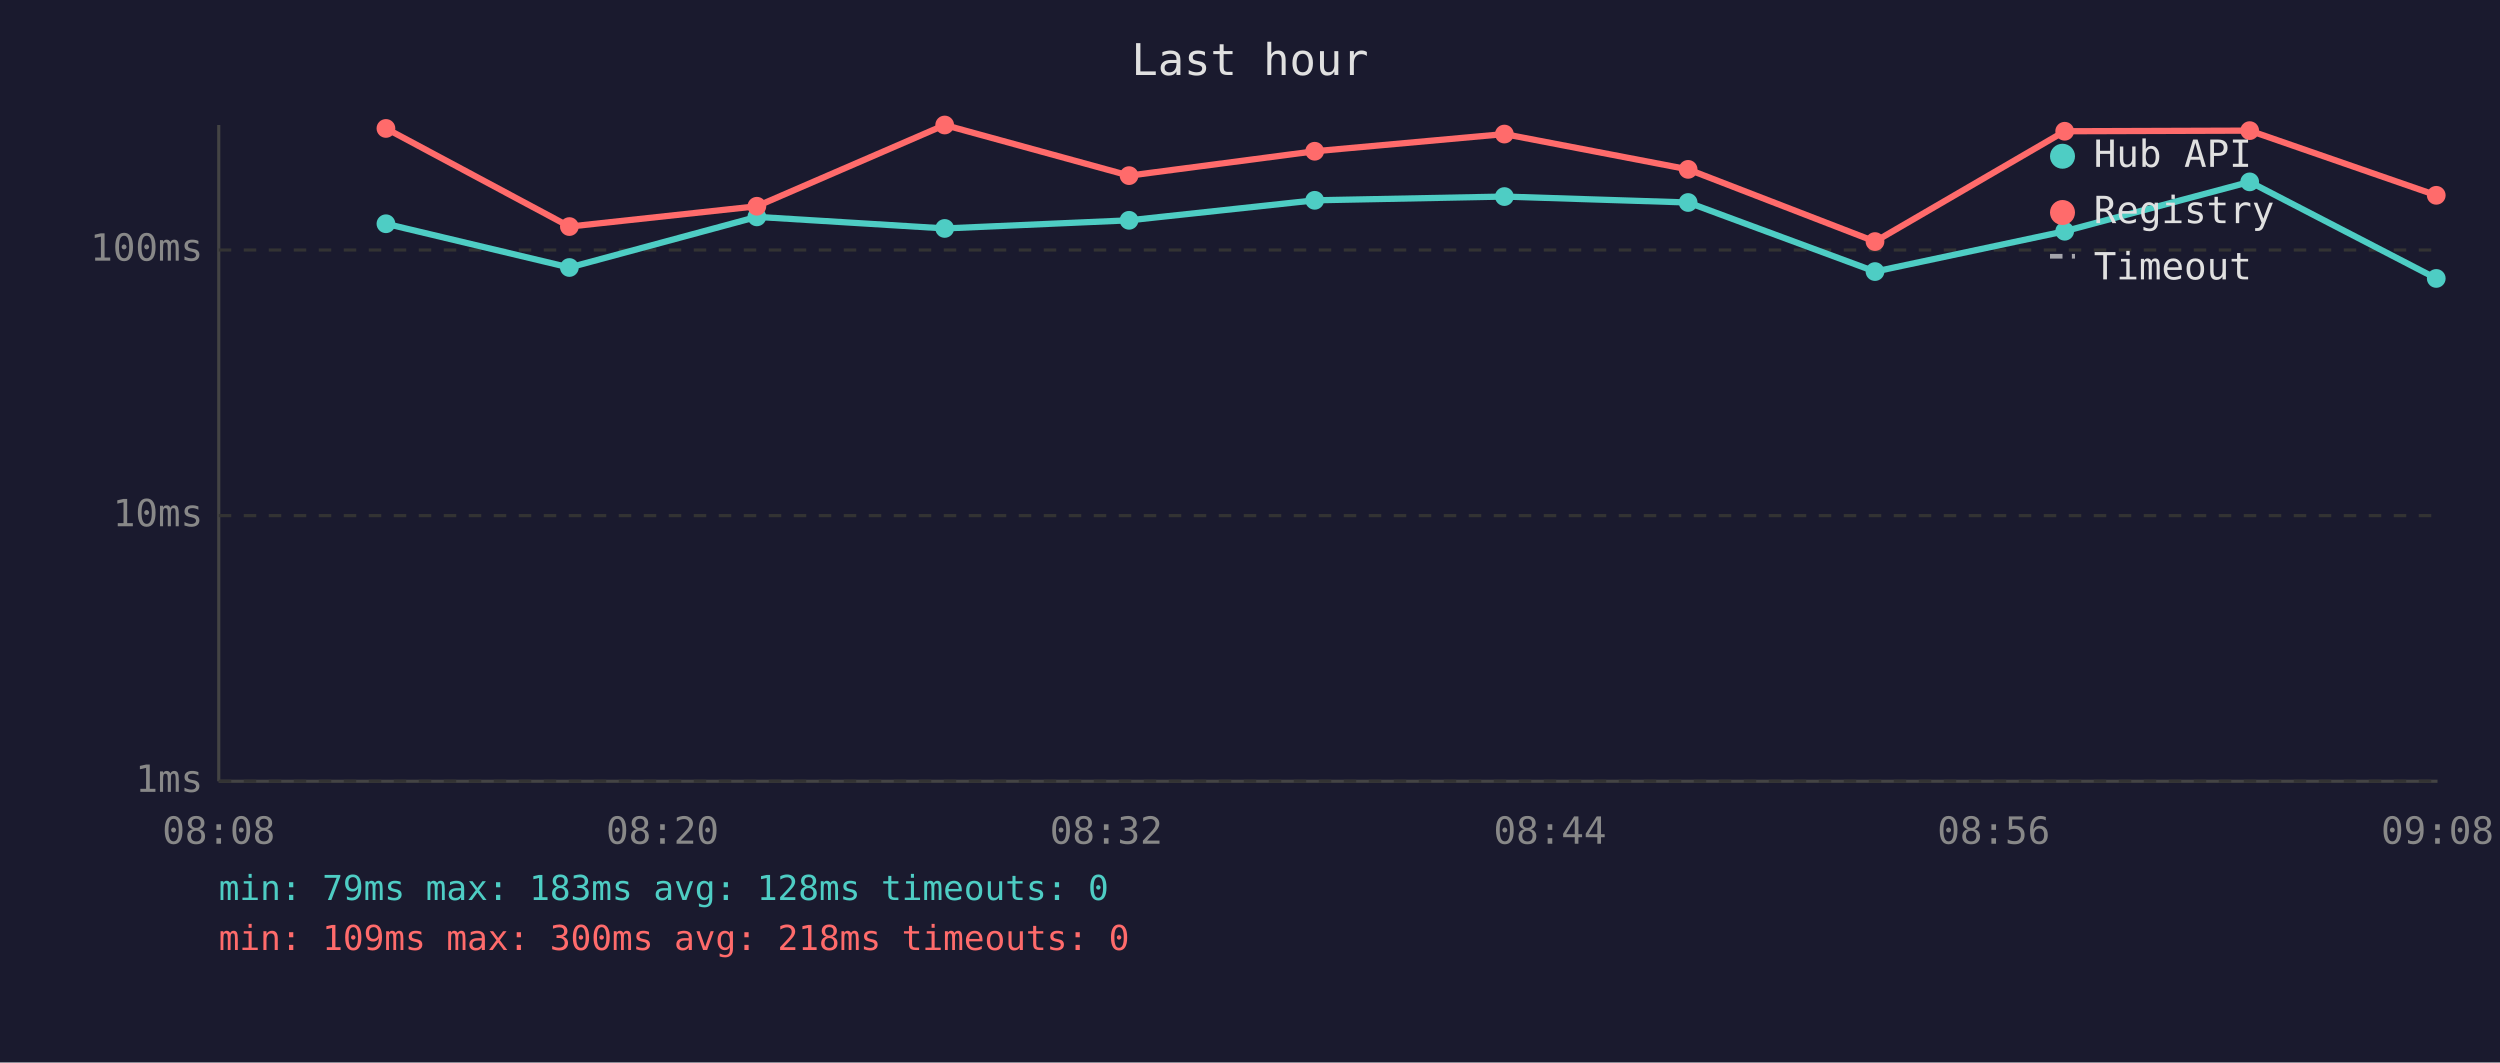
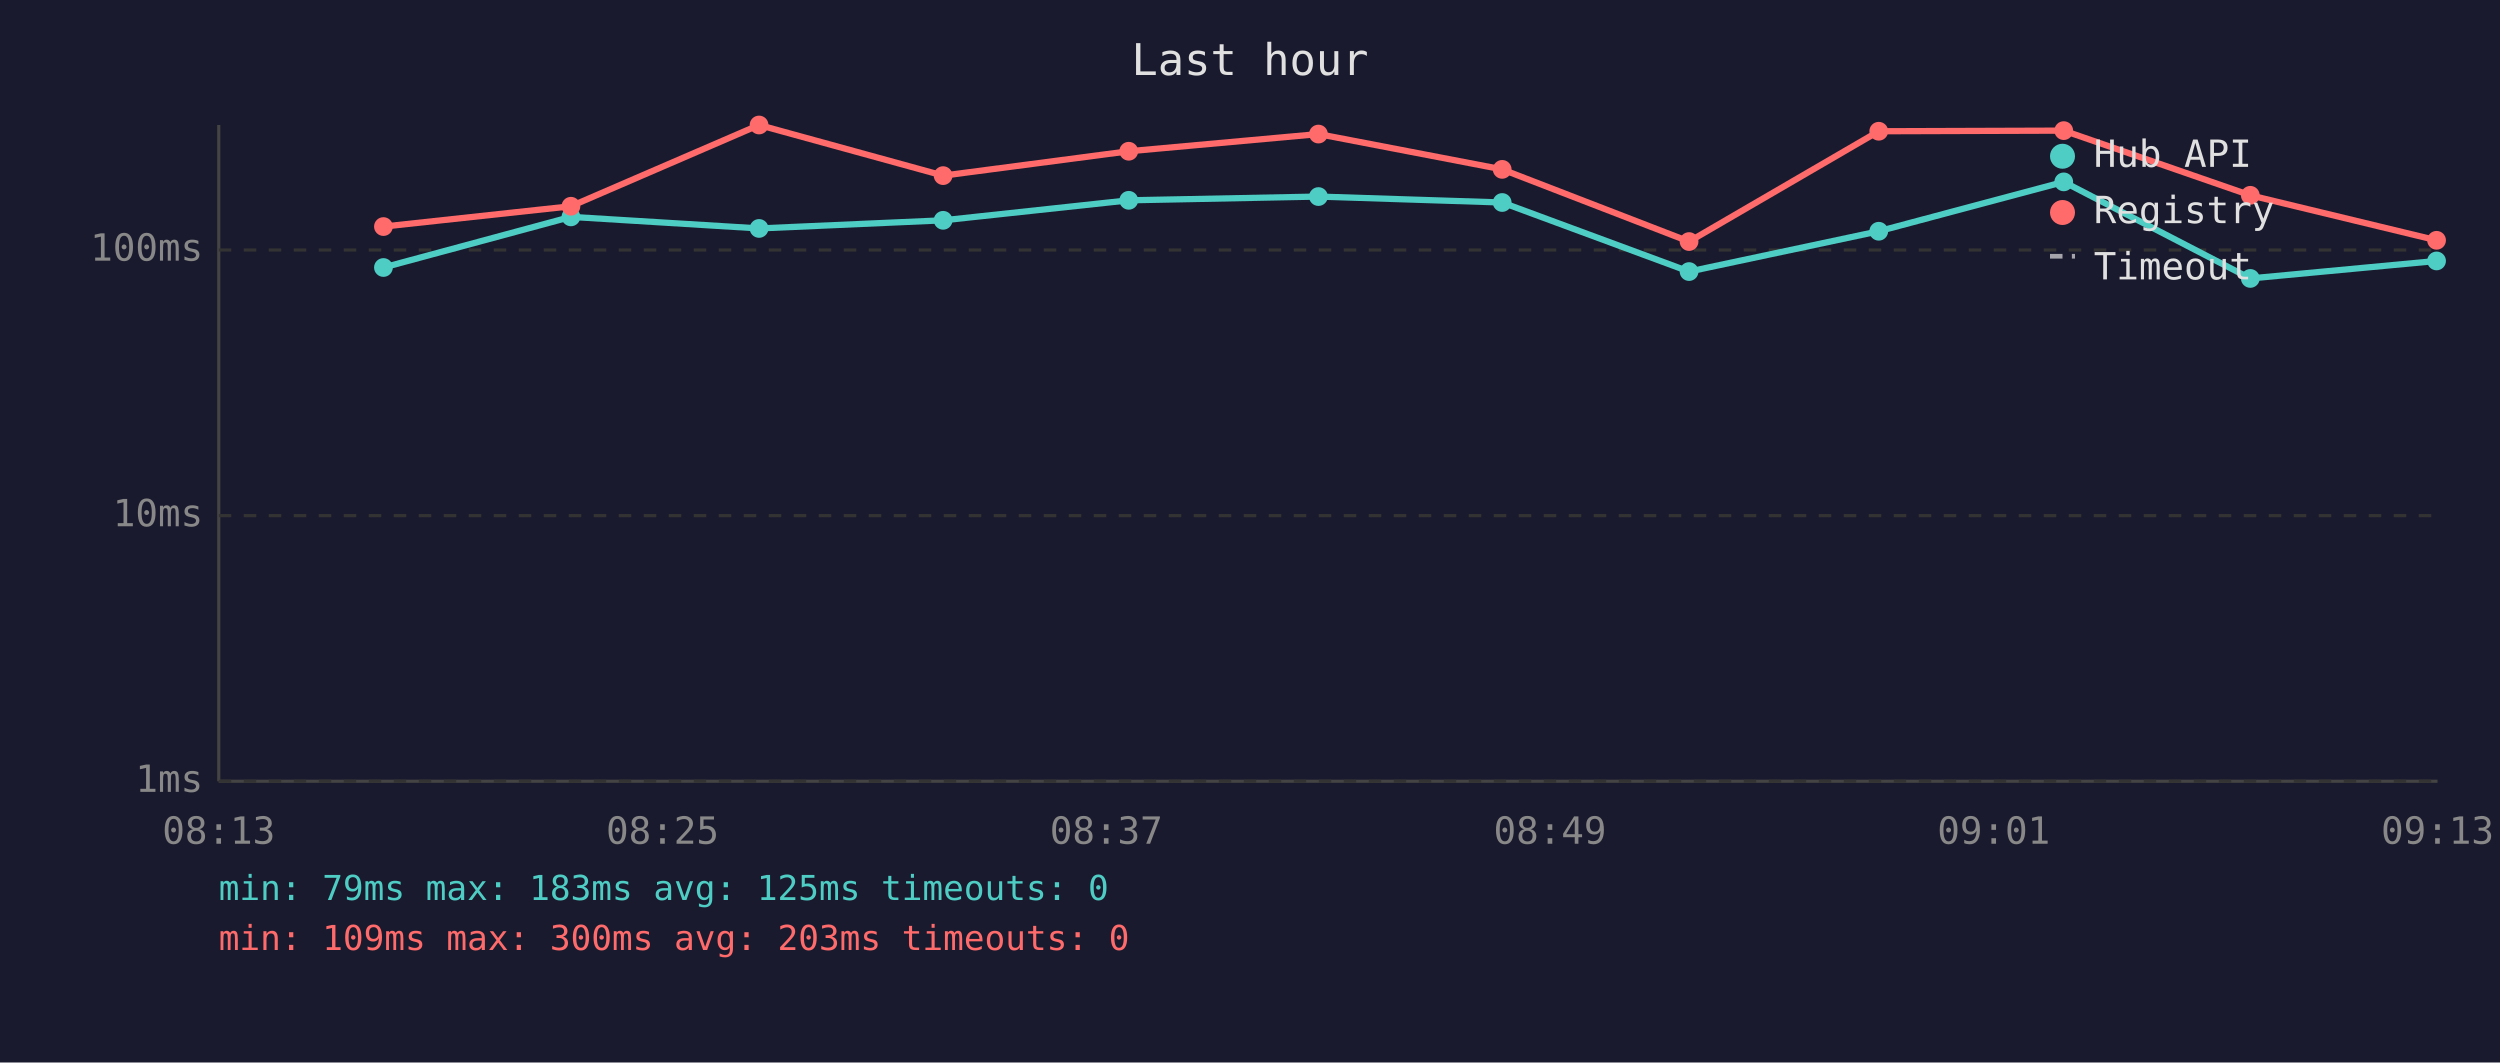
<svg xmlns="http://www.w3.org/2000/svg" viewBox="0 0 800 340" font-family="monospace" font-size="12">
  <rect width="800" height="340" fill="#1a1a2e" />
  <text x="400" y="24" fill="#e0e0e0" font-size="14" text-anchor="middle">Last hour</text>
  <line x1="70" y1="40" x2="70" y2="250" stroke="#444" stroke-width="1" />
  <line x1="70" y1="250" x2="780" y2="250" stroke="#444" stroke-width="1" />
  <line x1="70" y1="250" x2="780" y2="250" stroke="#333" stroke-width="1" stroke-dasharray="4" />
  <text x="65" y="250" fill="#888" text-anchor="end" dominant-baseline="middle">1ms</text>
  <line x1="70" y1="165" x2="780" y2="165" stroke="#333" stroke-width="1" stroke-dasharray="4" />
  <text x="65" y="165" fill="#888" text-anchor="end" dominant-baseline="middle">10ms</text>
  <line x1="70" y1="80" x2="780" y2="80" stroke="#333" stroke-width="1" stroke-dasharray="4" />
  <text x="65" y="80" fill="#888" text-anchor="end" dominant-baseline="middle">100ms</text>
-   <text x="70" y="270" fill="#888" text-anchor="middle">08:08</text>
-   <text x="212" y="270" fill="#888" text-anchor="middle">08:20</text>
-   <text x="354" y="270" fill="#888" text-anchor="middle">08:32</text>
-   <text x="496" y="270" fill="#888" text-anchor="middle">08:44</text>
-   <text x="638" y="270" fill="#888" text-anchor="middle">08:56</text>
-   <text x="780" y="270" fill="#888" text-anchor="middle">09:08</text>
-   <polyline points="123.5,71.6 182.2,85.6 242.2,69.4 302.3,73.1 361.3,70.5 420.7,64.1 481.4,62.9 540.2,64.8 600.0,86.9 660.7,74.0 719.9,58.2 779.6,89.1" fill="none" stroke="#4ecdc4" stroke-width="2" opacity="1" />
-   <circle cx="123.5" cy="71.6" r="3" fill="#4ecdc4" />
-   <circle cx="182.2" cy="85.6" r="3" fill="#4ecdc4" />
-   <circle cx="242.2" cy="69.4" r="3" fill="#4ecdc4" />
-   <circle cx="302.3" cy="73.1" r="3" fill="#4ecdc4" />
-   <circle cx="361.3" cy="70.5" r="3" fill="#4ecdc4" />
-   <circle cx="420.7" cy="64.1" r="3" fill="#4ecdc4" />
-   <circle cx="481.4" cy="62.9" r="3" fill="#4ecdc4" />
-   <circle cx="540.2" cy="64.8" r="3" fill="#4ecdc4" />
-   <circle cx="600.0" cy="86.9" r="3" fill="#4ecdc4" />
-   <circle cx="660.7" cy="74.0" r="3" fill="#4ecdc4" />
-   <circle cx="719.9" cy="58.2" r="3" fill="#4ecdc4" />
-   <circle cx="779.6" cy="89.1" r="3" fill="#4ecdc4" />
-   <polyline points="123.5,41.1 182.2,72.5 242.2,66.0 302.3,40.0 361.3,56.2 420.7,48.4 481.4,42.9 540.2,54.2 600.0,77.3 660.7,42.0 719.9,41.8 779.6,62.5" fill="none" stroke="#ff6b6b" stroke-width="2" opacity="1" />
-   <circle cx="123.5" cy="41.1" r="3" fill="#ff6b6b" />
-   <circle cx="182.2" cy="72.5" r="3" fill="#ff6b6b" />
-   <circle cx="242.2" cy="66.0" r="3" fill="#ff6b6b" />
-   <circle cx="302.3" cy="40.0" r="3" fill="#ff6b6b" />
-   <circle cx="361.3" cy="56.2" r="3" fill="#ff6b6b" />
-   <circle cx="420.7" cy="48.4" r="3" fill="#ff6b6b" />
-   <circle cx="481.4" cy="42.9" r="3" fill="#ff6b6b" />
-   <circle cx="540.2" cy="54.2" r="3" fill="#ff6b6b" />
-   <circle cx="600.0" cy="77.3" r="3" fill="#ff6b6b" />
-   <circle cx="660.7" cy="42.0" r="3" fill="#ff6b6b" />
-   <circle cx="719.9" cy="41.8" r="3" fill="#ff6b6b" />
-   <circle cx="779.6" cy="62.5" r="3" fill="#ff6b6b" />
+   <text x="70" y="270" fill="#888" text-anchor="middle">08:13</text>
+   <text x="212" y="270" fill="#888" text-anchor="middle">08:25</text>
+   <text x="354" y="270" fill="#888" text-anchor="middle">08:37</text>
+   <text x="496" y="270" fill="#888" text-anchor="middle">08:49</text>
+   <text x="638" y="270" fill="#888" text-anchor="middle">09:01</text>
+   <text x="780" y="270" fill="#888" text-anchor="middle">09:13</text>
+   <polyline points="122.7,85.6 182.7,69.4 242.9,73.1 301.8,70.5 361.2,64.1 421.9,62.9 480.7,64.8 540.5,86.9 601.2,74.0 660.4,58.2 720.1,89.1 779.7,83.5" fill="none" stroke="#4ecdc4" stroke-width="2" opacity="1" />
+   <circle cx="122.7" cy="85.6" r="3" fill="#4ecdc4" />
+   <circle cx="182.7" cy="69.4" r="3" fill="#4ecdc4" />
+   <circle cx="242.9" cy="73.1" r="3" fill="#4ecdc4" />
+   <circle cx="301.8" cy="70.5" r="3" fill="#4ecdc4" />
+   <circle cx="361.2" cy="64.1" r="3" fill="#4ecdc4" />
+   <circle cx="421.9" cy="62.9" r="3" fill="#4ecdc4" />
+   <circle cx="480.7" cy="64.8" r="3" fill="#4ecdc4" />
+   <circle cx="540.5" cy="86.9" r="3" fill="#4ecdc4" />
+   <circle cx="601.2" cy="74.0" r="3" fill="#4ecdc4" />
+   <circle cx="660.4" cy="58.2" r="3" fill="#4ecdc4" />
+   <circle cx="720.1" cy="89.1" r="3" fill="#4ecdc4" />
+   <circle cx="779.7" cy="83.5" r="3" fill="#4ecdc4" />
+   <polyline points="122.7,72.5 182.7,66.0 242.9,40.0 301.8,56.2 361.2,48.4 421.9,42.9 480.7,54.2 540.5,77.3 601.2,42.0 660.4,41.8 720.1,62.5 779.7,76.9" fill="none" stroke="#ff6b6b" stroke-width="2" opacity="1" />
+   <circle cx="122.7" cy="72.5" r="3" fill="#ff6b6b" />
+   <circle cx="182.7" cy="66.0" r="3" fill="#ff6b6b" />
+   <circle cx="242.9" cy="40.0" r="3" fill="#ff6b6b" />
+   <circle cx="301.8" cy="56.2" r="3" fill="#ff6b6b" />
+   <circle cx="361.2" cy="48.4" r="3" fill="#ff6b6b" />
+   <circle cx="421.9" cy="42.9" r="3" fill="#ff6b6b" />
+   <circle cx="480.7" cy="54.2" r="3" fill="#ff6b6b" />
+   <circle cx="540.5" cy="77.3" r="3" fill="#ff6b6b" />
+   <circle cx="601.2" cy="42.0" r="3" fill="#ff6b6b" />
+   <circle cx="660.4" cy="41.8" r="3" fill="#ff6b6b" />
+   <circle cx="720.1" cy="62.5" r="3" fill="#ff6b6b" />
+   <circle cx="779.7" cy="76.9" r="3" fill="#ff6b6b" />
  <circle cx="660" cy="50" r="4" fill="#4ecdc4" />
  <text x="670" y="50" fill="#e0e0e0" dominant-baseline="middle">Hub API</text>
  <circle cx="660" cy="68" r="4" fill="#ff6b6b" />
  <text x="670" y="68" fill="#e0e0e0" dominant-baseline="middle">Registry</text>
  <line x1="656" y1="82" x2="664" y2="82" stroke="#e0e0e0" stroke-width="1.5" stroke-dasharray="4,3" opacity="0.7" />
  <text x="670" y="86" fill="#e0e0e0" dominant-baseline="middle">Timeout</text>
-   <text x="70" y="288" fill="#4ecdc4" font-size="11">min: 79ms  max: 183ms  avg: 128ms  timeouts: 0</text>
-   <text x="70" y="304" fill="#ff6b6b" font-size="11">min: 109ms  max: 300ms  avg: 218ms  timeouts: 0</text>
+   <text x="70" y="288" fill="#4ecdc4" font-size="11">min: 79ms  max: 183ms  avg: 125ms  timeouts: 0</text>
+   <text x="70" y="304" fill="#ff6b6b" font-size="11">min: 109ms  max: 300ms  avg: 203ms  timeouts: 0</text>
</svg>
